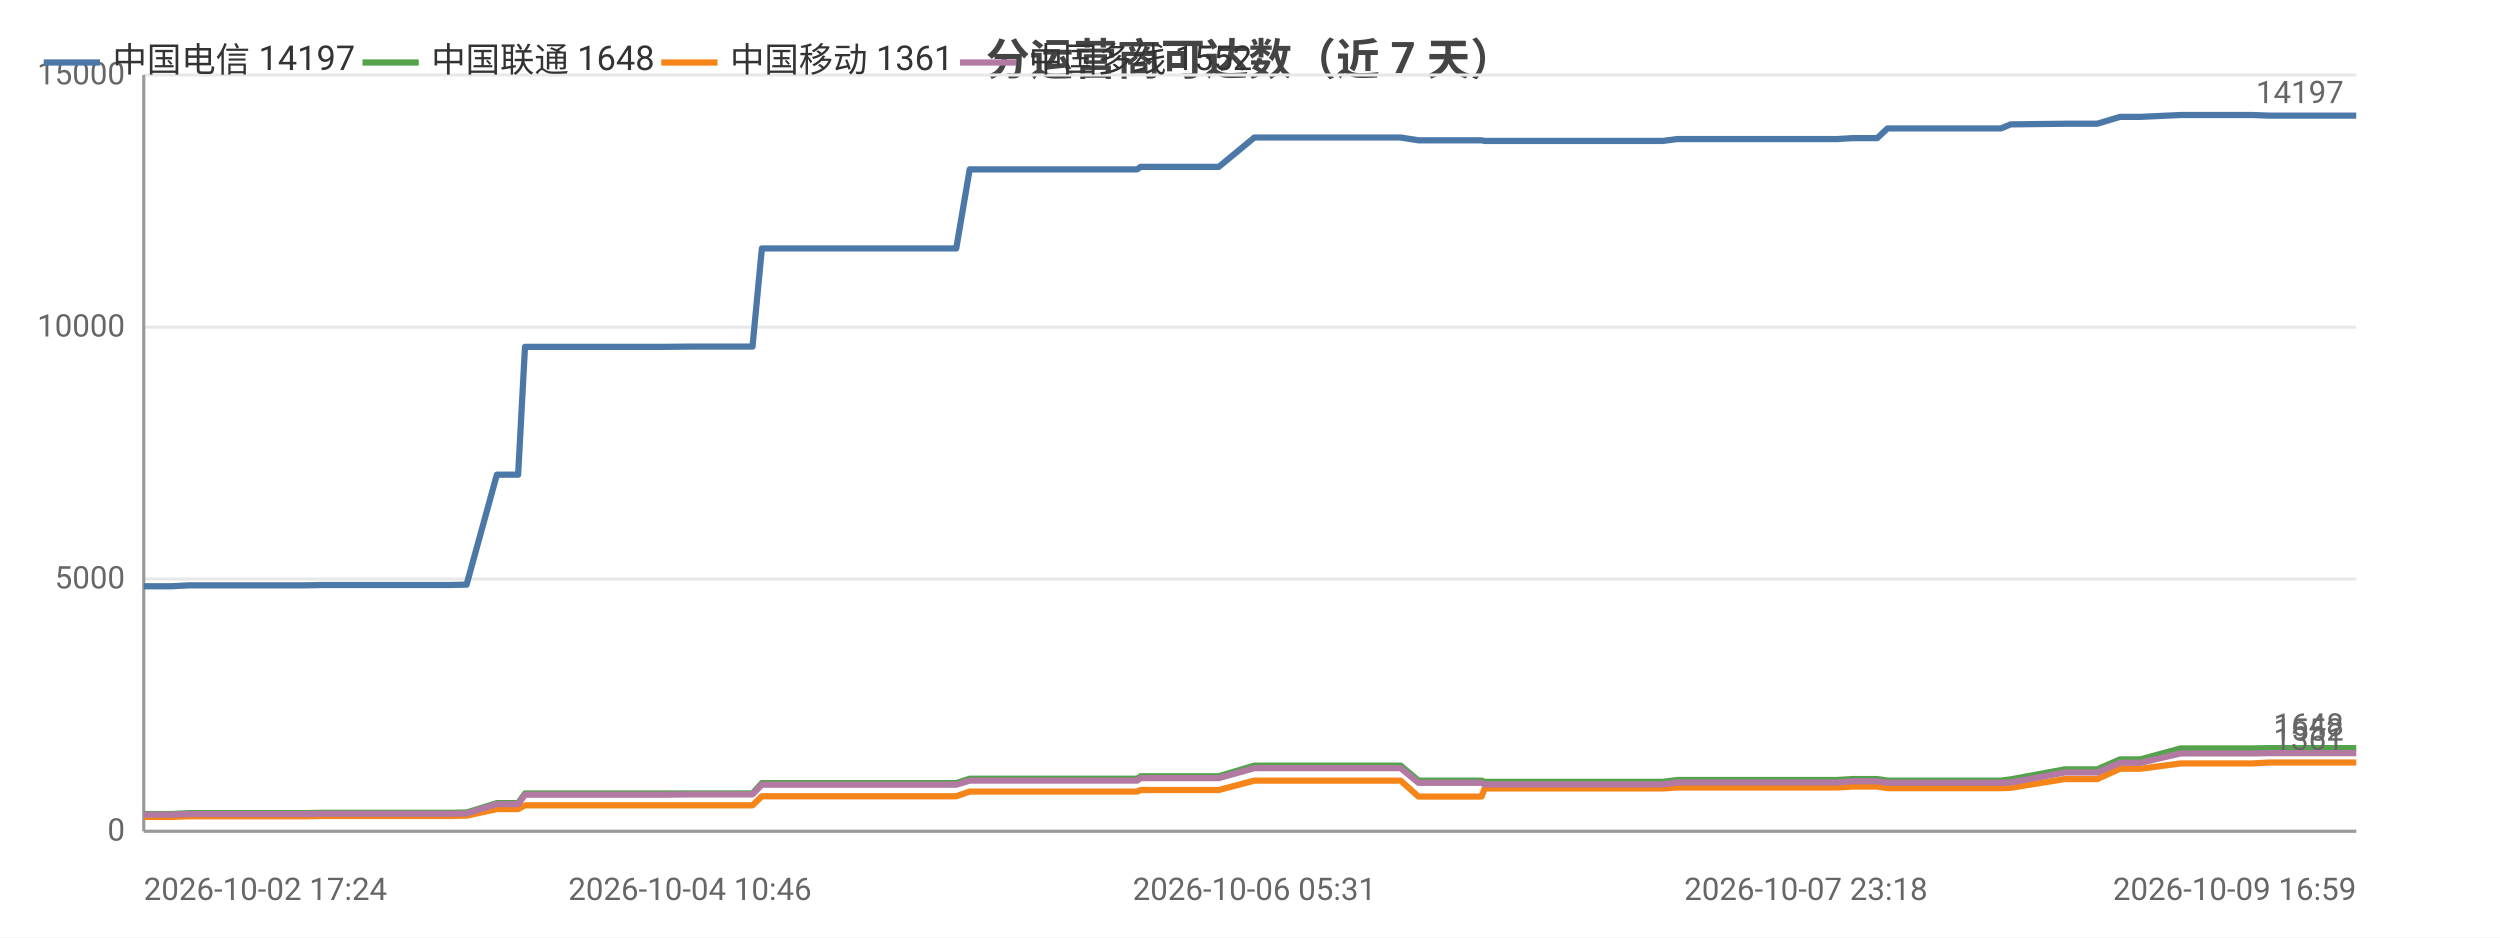
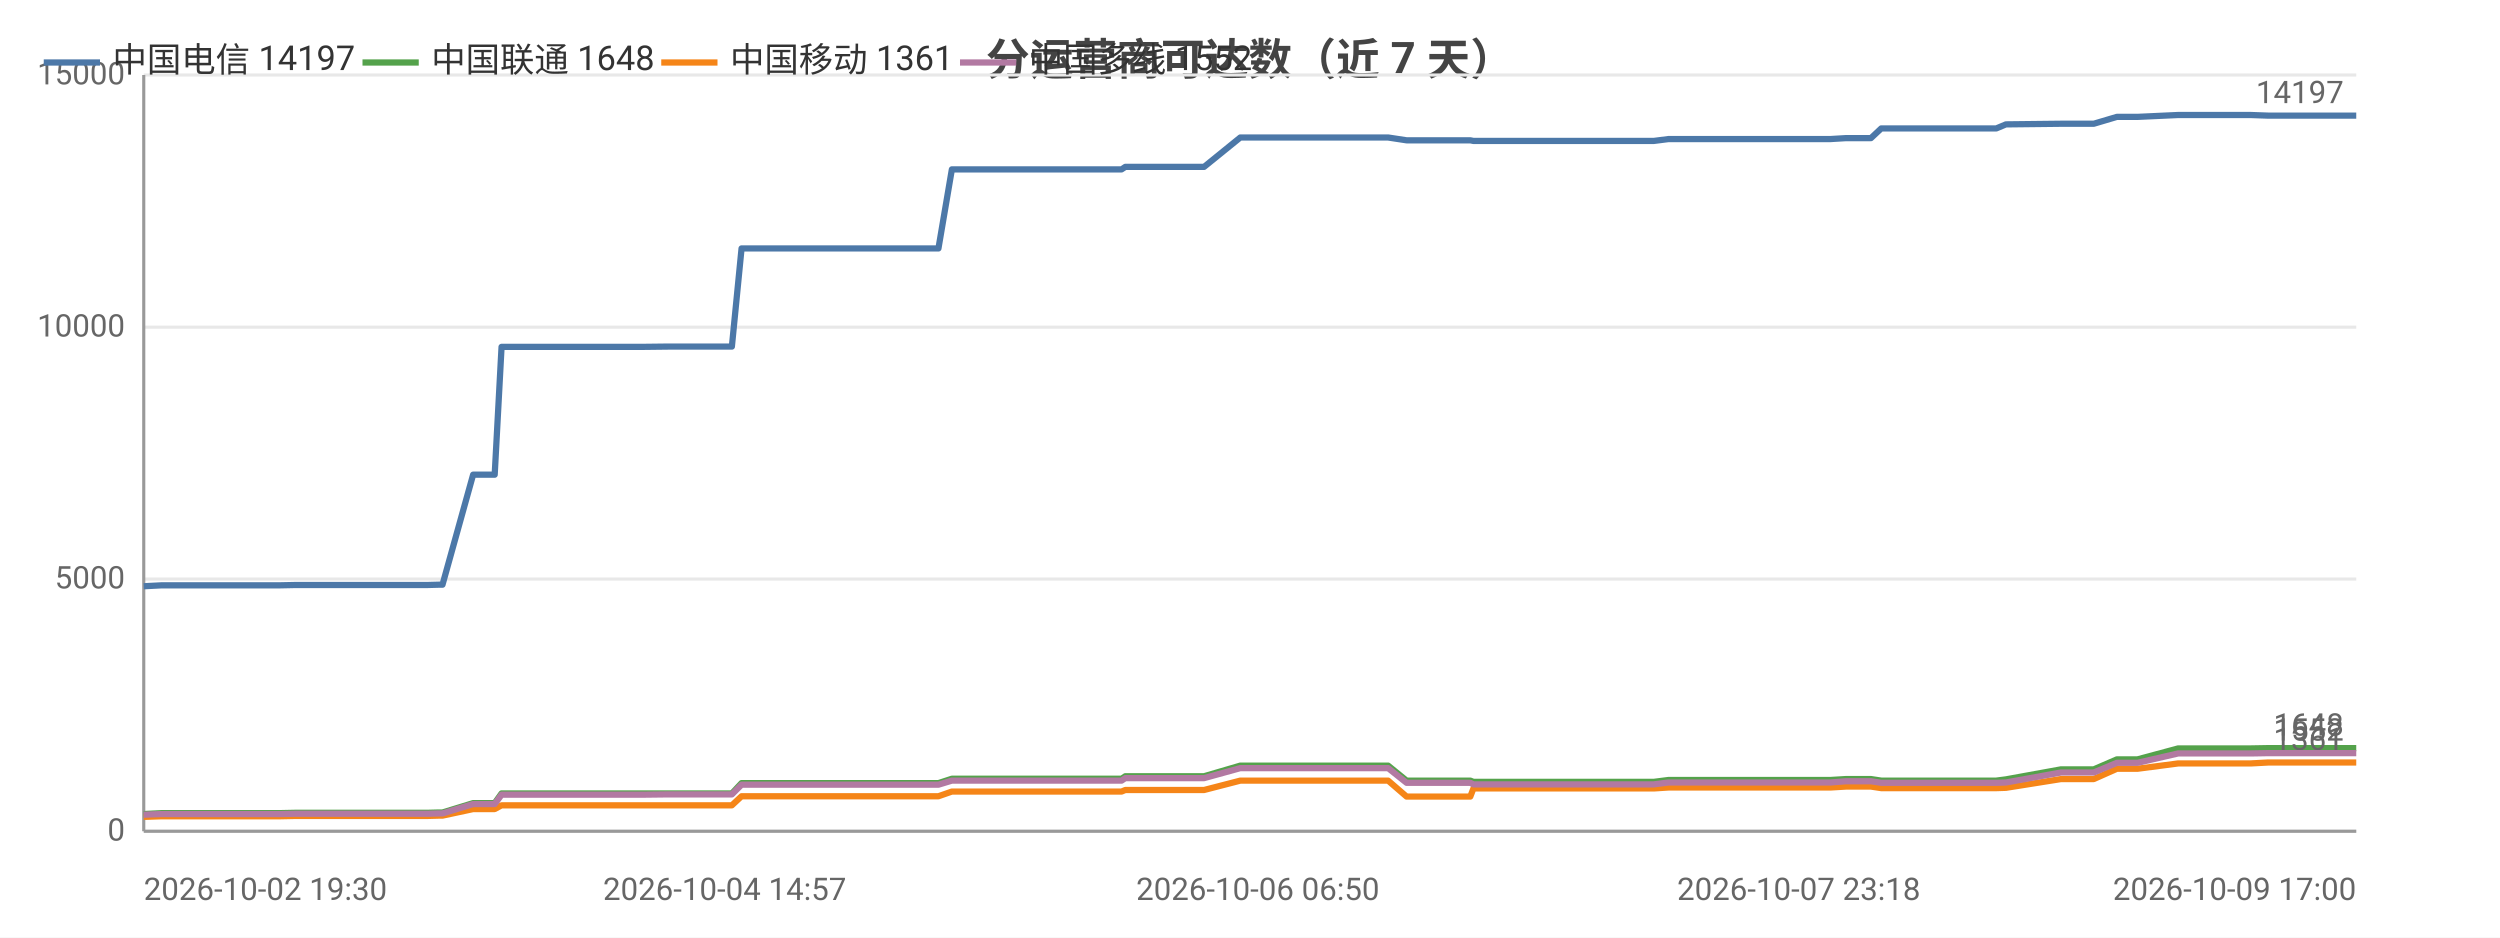
<svg xmlns="http://www.w3.org/2000/svg" width="800" height="300" viewBox="0 0 800 300">
  <rect width="800" height="300" fill="#ffffff" />
  <style>text{font-family:system-ui,-apple-system,'Segoe UI',Roboto,'PingFang SC','Microsoft YaHei','Noto Sans CJK SC',sans-serif}.g{stroke:#e8e8e8;stroke-width:1}.a{stroke:#999;stroke-width:1}.t{font-size:10px;fill:#666}.m{font-size:10px;text-anchor:middle;fill:#666}.e{font-size:10px;text-anchor:end;fill:#666}.l{font-size:11px;fill:#333}.tt{font-size:14px;font-weight:600;text-anchor:middle;fill:#444}.em{font-size:13px;text-anchor:middle;fill:#999}</style>
  <text class="tt" x="400.0" y="24">分运营商可达数（近 7 天）</text>
  <line class="g" x1="46" y1="266" x2="754" y2="266" />
  <text class="e" x="40" y="269">0</text>
  <line class="g" x1="46" y1="185.3" x2="754" y2="185.3" />
  <text class="e" x="40" y="188.3">5000</text>
  <line class="g" x1="46" y1="104.7" x2="754" y2="104.7" />
  <text class="e" x="40" y="107.7">10000</text>
  <line class="g" x1="46" y1="24" x2="754" y2="24" />
  <text class="e" x="40" y="27">15000</text>
  <line class="a" x1="46" y1="24" x2="46" y2="266" />
  <line class="a" x1="46" y1="266" x2="754" y2="266" />
-   <polyline fill="none" stroke="#4c78a8" stroke-width="2" stroke-linejoin="round" points="46,187.6 54.9,187.6 60.7,187.3 60.7,187.3 64.8,187.3 64.8,187.3 73.8,187.3 78.1,187.3 78.1,187.3 81.8,187.3 81.8,187.3 98.1,187.3 102.7,187.2 102.7,187.2 105.9,187.2 105.9,187.2 123.5,187.2 123.5,187.2 124.6,187.2 129.1,187.2 129.1,187.2 144.5,187.2 148.2,187.1 148.2,187.1 149.2,187.1 149.3,187.1 159.0,151.9 159.0,151.9 161.0,151.9 165.8,151.9 168.0,111.0 168.0,111.0 176.9,111.0 177.0,111.0 183.6,111.0 194.9,111.0 194.9,111.0 208.1,111.0 208.1,111.0 212.3,111.0 220.8,110.9 220.8,110.9 238.4,110.9 238.5,110.9 240.3,110.9 240.8,110.9 243.8,79.5 243.8,79.5 249.5,79.5 251.6,79.5 251.6,79.5 259.0,79.5 264.2,79.5 264.2,79.5 265.6,79.5 274.9,79.5 278.8,79.5 278.9,79.5 280.5,79.5 302.9,79.5 306.0,79.5 310.3,54.2 310.3,54.2 315.6,54.2 315.6,54.2 317.8,54.2 341.2,54.2 361.1,54.2 363.9,54.2 365.0,53.4 366.2,53.4 372.5,53.4 373.5,53.4 387.8,53.4 387.9,53.4 390.0,53.4 401.4,44.0 401.4,44.0 407.0,44.0 414.4,44.0 414.4,44.0 421.2,44.0 443.3,44.0 448.1,44.0 448.2,44.0 453.9,44.9 454.0,44.9 467.7,44.9 474.1,44.9 475.1,45.1 475.2,45.1 486.0,45.1 487.1,45.1 491.8,45.1 496.6,45.1 496.6,45.1 501.8,45.1 504.1,45.1 510.5,45.1 510.6,45.1 512.6,45.1 518.5,45.1 529.8,45.1 529.8,45.1 532.1,45.1 536.7,44.5 536.8,44.5 549.1,44.5 553.5,44.5 561.5,44.5 561.5,44.5 563.3,44.5 577.9,44.5 585.9,44.5 587.9,44.5 592.8,44.2 592.9,44.2 598.5,44.2 600.7,44.2 604.0,41.1 604.0,41.1 605.8,41.1 606.2,41.1 607.2,41.1 608.9,41.1 609.3,41.1 618.7,41.1 638.4,41.1 638.4,41.1 640.2,41.1 640.3,41.1 643.4,39.8 643.4,39.8 660.7,39.6 660.8,39.6 665.8,39.6 668.9,39.6 669.0,39.6 671.1,39.6 678.4,37.4 678.4,37.4 684.9,37.4 697.8,36.8 697.8,36.8 710.8,36.8 718.6,36.8 720.7,36.8 726.2,37.0 726.3,37.0 748.0,37.0 754,37.0" />
+   <polyline fill="none" stroke="#4c78a8" stroke-width="2" stroke-linejoin="round" points="46,187.6 51.8,187.3 51.9,187.3 56.0,187.3 56.0,187.3 65.2,187.3 69.5,187.3 69.5,187.3 73.2,187.3 73.3,187.3 89.7,187.3 94.4,187.2 94.5,187.2 97.7,187.2 97.7,187.2 115.5,187.2 115.5,187.2 116.6,187.2 121.1,187.2 121.2,187.2 136.7,187.2 140.4,187.1 140.5,187.1 141.5,187.1 141.6,187.1 151.4,151.9 151.4,151.9 153.5,151.9 158.3,151.9 160.5,111.0 160.5,111.0 169.6,111.0 169.6,111.0 176.4,111.0 187.7,111.0 187.8,111.0 201.1,111.0 201.2,111.0 205.4,111.0 214.0,110.9 214.0,110.9 231.9,110.9 231.9,110.9 233.8,110.9 234.2,110.9 237.3,79.5 237.3,79.5 243.1,79.5 245.1,79.5 245.2,79.5 252.6,79.5 257.9,79.5 258.0,79.5 259.3,79.5 268.8,79.5 272.8,79.5 272.8,79.5 274.5,79.5 297.1,79.5 300.3,79.5 304.6,54.2 304.7,54.2 310.0,54.2 310.0,54.2 312.2,54.2 335.9,54.2 356.1,54.2 358.9,54.2 360.1,53.4 361.2,53.4 367.6,53.4 368.6,53.4 383.1,53.4 383.2,53.4 385.3,53.4 396.9,44.0 396.9,44.0 402.5,44.0 410.0,44.0 410.1,44.0 417.0,44.0 439.3,44.0 444.2,44.0 444.2,44.0 450.1,44.9 450.1,44.9 464.0,44.9 470.5,44.9 471.5,45.1 471.6,45.1 482.6,45.1 483.6,45.1 488.4,45.1 493.3,45.1 493.3,45.1 498.6,45.1 500.9,45.1 507.4,45.1 507.4,45.1 509.5,45.1 515.5,45.1 526.9,45.1 526.9,45.1 529.2,45.1 533.9,44.5 534.0,44.5 546.5,44.5 551.0,44.5 559.0,44.5 559.0,44.5 560.8,44.5 575.6,44.5 583.7,44.5 585.7,44.5 590.7,44.2 590.8,44.2 596.5,44.2 598.7,44.2 602.0,41.1 602.1,41.1 603.8,41.1 604.3,41.1 605.3,41.1 607.0,41.1 607.4,41.1 616.9,41.1 636.8,41.1 636.9,41.1 638.7,41.1 638.8,41.1 641.9,39.8 641.9,39.8 659.5,39.6 659.5,39.6 664.7,39.6 667.8,39.6 667.8,39.6 670.0,39.6 677.4,37.4 677.4,37.4 684.0,37.4 697.0,36.8 697.1,36.8 710.2,36.8 718.1,36.8 720.2,36.8 725.8,37.0 725.8,37.0 747.8,37.0 753.9,37.0 754,37.0" />
  <text class="t" x="750" y="33.0" text-anchor="end" fill="#4c78a8">14197</text>
-   <polyline fill="none" stroke="#54a24b" stroke-width="2" stroke-linejoin="round" points="46,260.5 54.9,260.5 60.7,260.2 60.7,260.2 64.8,260.2 64.8,260.2 73.8,260.2 78.1,260.2 78.1,260.2 81.8,260.2 81.8,260.2 98.1,260.2 102.7,260.1 102.7,260.1 105.9,260.1 105.9,260.1 123.5,260.1 123.5,260.1 124.6,260.1 129.1,260.1 129.1,260.1 144.5,260.1 148.2,260.0 148.2,260.0 149.2,260.0 149.3,260.0 159.0,257.0 159.0,257.0 161.0,257.0 165.8,257.0 168.0,253.9 168.0,253.9 176.9,253.9 177.0,253.9 183.6,253.9 194.9,253.9 194.9,253.9 208.1,253.9 208.1,253.9 212.3,253.9 220.8,253.9 220.8,253.9 238.4,253.9 238.5,253.9 240.3,253.9 240.8,253.9 243.8,250.6 243.8,250.6 249.5,250.6 251.6,250.6 251.6,250.6 259.0,250.6 264.2,250.6 264.2,250.6 265.6,250.6 274.9,250.6 278.8,250.6 278.9,250.6 280.5,250.6 302.9,250.6 306.0,250.6 310.3,249.2 310.3,249.2 315.6,249.2 315.6,249.2 317.8,249.2 341.2,249.2 361.1,249.2 363.9,249.2 365.0,248.4 366.2,248.4 372.5,248.4 373.5,248.4 387.8,248.4 387.9,248.4 390.0,248.4 401.4,245.0 401.4,245.0 407.0,245.0 414.4,245.0 414.4,245.0 421.2,245.0 443.3,245.0 448.1,245.0 448.2,245.0 453.9,249.8 454.0,249.8 467.7,249.8 474.1,249.8 475.1,250.2 475.2,250.2 486.0,250.2 487.1,250.2 491.8,250.2 496.6,250.2 496.6,250.2 501.8,250.2 504.1,250.2 510.5,250.2 510.6,250.2 512.6,250.2 518.5,250.2 529.8,250.2 529.8,250.2 532.1,250.2 536.7,249.6 536.8,249.6 549.1,249.6 553.5,249.6 561.5,249.6 561.5,249.6 563.3,249.6 577.9,249.6 585.9,249.6 587.9,249.6 592.8,249.3 592.9,249.3 598.5,249.3 600.7,249.3 604.0,249.8 604.0,249.8 605.8,249.8 606.2,249.8 607.2,249.8 608.9,249.8 609.3,249.8 618.7,249.8 638.4,249.8 638.4,249.8 640.2,249.8 640.3,249.8 643.4,249.4 643.4,249.4 660.7,246.2 660.8,246.2 665.8,246.2 668.9,246.2 669.0,246.2 671.1,246.2 678.4,243.0 678.4,243.0 684.9,243.0 697.8,239.5 697.8,239.5 710.8,239.5 718.6,239.5 720.7,239.5 726.2,239.4 726.3,239.4 748.0,239.4 754,239.4" />
+   <polyline fill="none" stroke="#54a24b" stroke-width="2" stroke-linejoin="round" points="46,260.5 51.8,260.2 51.9,260.2 56.0,260.2 56.0,260.2 65.2,260.2 69.5,260.2 69.5,260.2 73.2,260.2 73.3,260.2 89.7,260.2 94.4,260.1 94.5,260.1 97.7,260.1 97.7,260.1 115.5,260.1 115.5,260.1 116.6,260.1 121.1,260.1 121.2,260.1 136.7,260.1 140.4,260.0 140.5,260.0 141.5,260.0 141.6,260.0 151.4,257.0 151.4,257.0 153.5,257.0 158.3,257.0 160.5,253.9 160.5,253.9 169.6,253.9 169.6,253.9 176.4,253.9 187.7,253.9 187.8,253.9 201.1,253.9 201.2,253.9 205.4,253.9 214.0,253.9 214.0,253.9 231.9,253.9 231.9,253.9 233.8,253.9 234.2,253.9 237.3,250.6 237.3,250.6 243.1,250.6 245.1,250.6 245.2,250.6 252.6,250.6 257.9,250.6 258.0,250.6 259.3,250.6 268.8,250.6 272.8,250.6 272.8,250.6 274.5,250.6 297.1,250.6 300.3,250.6 304.6,249.2 304.7,249.2 310.0,249.2 310.0,249.2 312.2,249.2 335.9,249.2 356.1,249.2 358.9,249.2 360.1,248.4 361.2,248.4 367.6,248.4 368.6,248.4 383.1,248.4 383.2,248.4 385.3,248.4 396.9,245.0 396.9,245.0 402.5,245.0 410.0,245.0 410.1,245.0 417.0,245.0 439.3,245.0 444.2,245.0 444.2,245.0 450.1,249.8 450.1,249.8 464.0,249.8 470.5,249.8 471.5,250.2 471.6,250.2 482.6,250.2 483.6,250.2 488.4,250.2 493.3,250.2 493.3,250.2 498.6,250.2 500.9,250.2 507.4,250.2 507.4,250.2 509.5,250.2 515.5,250.2 526.9,250.2 526.9,250.2 529.2,250.2 533.9,249.6 534.0,249.6 546.5,249.6 551.0,249.6 559.0,249.6 559.0,249.6 560.8,249.6 575.6,249.6 583.7,249.6 585.7,249.6 590.7,249.3 590.8,249.3 596.5,249.3 598.7,249.3 602.0,249.8 602.1,249.8 603.8,249.8 604.3,249.8 605.3,249.8 607.0,249.8 607.4,249.8 616.9,249.8 636.8,249.8 636.9,249.8 638.7,249.8 638.8,249.8 641.9,249.4 641.9,249.4 659.5,246.2 659.5,246.2 664.7,246.2 667.8,246.2 667.8,246.2 670.0,246.2 677.4,243.0 677.4,243.0 684.0,243.0 697.0,239.5 697.1,239.5 710.2,239.5 718.1,239.5 720.2,239.5 725.8,239.4 725.8,239.4 747.8,239.4 753.9,239.4 754,239.4" />
  <text class="t" x="750" y="235.4" text-anchor="end" fill="#54a24b">1648</text>
-   <polyline fill="none" stroke="#f58518" stroke-width="2" stroke-linejoin="round" points="46,261.4 54.9,261.4 60.7,261.2 60.7,261.2 64.8,261.2 64.8,261.2 73.8,261.2 78.1,261.2 78.1,261.2 81.8,261.2 81.8,261.2 98.1,261.2 102.7,261.1 102.7,261.1 105.9,261.1 105.9,261.1 123.5,261.1 123.5,261.1 124.6,261.1 129.1,261.1 129.1,261.1 144.5,261.1 148.2,261.0 148.2,261.0 149.2,261.0 149.3,261.0 159.0,258.9 159.0,258.9 161.0,258.9 165.8,258.9 168.0,257.7 168.0,257.7 176.9,257.7 177.0,257.7 183.6,257.7 194.9,257.7 194.9,257.7 208.1,257.7 208.1,257.7 212.3,257.7 220.8,257.7 220.8,257.7 238.4,257.7 238.5,257.7 240.3,257.7 240.8,257.7 243.8,254.8 243.8,254.8 249.5,254.8 251.6,254.8 251.6,254.8 259.0,254.8 264.2,254.8 264.2,254.8 265.6,254.8 274.9,254.8 278.8,254.8 278.9,254.8 280.5,254.8 302.9,254.8 306.0,254.8 310.3,253.3 310.3,253.3 315.6,253.3 315.6,253.3 317.8,253.3 341.2,253.3 361.1,253.3 363.9,253.3 365.0,252.8 366.2,252.8 372.5,252.8 373.5,252.8 387.8,252.8 387.9,252.8 390.0,252.8 401.4,249.8 401.4,249.8 407.0,249.8 414.4,249.8 414.4,249.8 421.2,249.8 443.3,249.8 448.1,249.8 448.2,249.8 453.9,254.9 454.0,254.9 467.7,254.9 474.1,254.9 475.1,252.3 475.2,252.3 486.0,252.3 487.1,252.3 491.8,252.3 496.6,252.3 496.6,252.3 501.8,252.3 504.1,252.3 510.5,252.3 510.6,252.3 512.6,252.3 518.5,252.3 529.8,252.3 529.8,252.3 532.1,252.3 536.7,252.0 536.8,252.0 549.1,252.0 553.5,252.0 561.5,252.0 561.5,252.0 563.3,252.0 577.9,252.0 585.9,252.0 587.9,252.0 592.8,251.7 592.9,251.7 598.5,251.7 600.7,251.7 604.0,252.2 604.0,252.2 605.8,252.2 606.2,252.2 607.2,252.2 608.9,252.2 609.3,252.2 618.7,252.2 638.4,252.2 638.4,252.2 640.2,252.2 640.3,252.2 643.4,252.1 643.4,252.1 660.7,249.3 660.8,249.3 665.8,249.3 668.9,249.3 669.0,249.3 671.1,249.3 678.4,246.0 678.4,246.0 684.9,246.0 697.8,244.3 697.8,244.3 710.8,244.3 718.6,244.3 720.7,244.3 726.2,244.0 726.3,244.0 748.0,244.0 754,244.0" />
+   <polyline fill="none" stroke="#f58518" stroke-width="2" stroke-linejoin="round" points="46,261.4 51.8,261.2 51.9,261.2 56.0,261.2 56.0,261.2 65.2,261.2 69.5,261.2 69.5,261.2 73.2,261.2 73.3,261.2 89.7,261.2 94.4,261.1 94.5,261.1 97.7,261.1 97.7,261.1 115.5,261.1 115.5,261.1 116.6,261.1 121.1,261.1 121.2,261.1 136.7,261.1 140.4,261.0 140.5,261.0 141.5,261.0 141.6,261.0 151.4,258.9 151.4,258.9 153.5,258.9 158.3,258.9 160.5,257.7 160.5,257.7 169.6,257.7 169.6,257.7 176.4,257.7 187.7,257.7 187.8,257.7 201.1,257.7 201.2,257.7 205.4,257.7 214.0,257.7 214.0,257.7 231.9,257.7 231.9,257.7 233.8,257.7 234.2,257.7 237.3,254.8 237.3,254.8 243.1,254.8 245.1,254.8 245.2,254.8 252.6,254.8 257.9,254.8 258.0,254.8 259.3,254.8 268.8,254.8 272.8,254.8 272.8,254.8 274.5,254.8 297.1,254.8 300.3,254.8 304.6,253.3 304.7,253.3 310.0,253.3 310.0,253.3 312.2,253.3 335.9,253.3 356.1,253.3 358.9,253.3 360.1,252.8 361.2,252.8 367.6,252.8 368.6,252.8 383.1,252.8 383.2,252.8 385.3,252.8 396.9,249.8 396.9,249.8 402.5,249.8 410.0,249.8 410.1,249.8 417.0,249.8 439.3,249.8 444.2,249.8 444.2,249.8 450.1,254.9 450.1,254.9 464.0,254.9 470.5,254.9 471.5,252.3 471.6,252.3 482.6,252.3 483.6,252.3 488.4,252.3 493.3,252.3 493.3,252.3 498.6,252.3 500.9,252.3 507.4,252.3 507.4,252.3 509.5,252.3 515.5,252.3 526.9,252.3 526.9,252.3 529.2,252.3 533.9,252.0 534.0,252.0 546.5,252.0 551.0,252.0 559.0,252.0 559.0,252.0 560.8,252.0 575.6,252.0 583.7,252.0 585.7,252.0 590.7,251.7 590.8,251.7 596.5,251.7 598.7,251.7 602.0,252.2 602.1,252.2 603.8,252.2 604.3,252.2 605.3,252.2 607.0,252.2 607.4,252.2 616.9,252.2 636.8,252.2 636.9,252.2 638.7,252.2 638.8,252.2 641.9,252.1 641.9,252.1 659.5,249.3 659.5,249.3 664.7,249.3 667.8,249.3 667.8,249.3 670.0,249.3 677.4,246.0 677.4,246.0 684.0,246.0 697.0,244.3 697.1,244.3 710.2,244.3 718.1,244.3 720.2,244.3 725.8,244.0 725.8,244.0 747.8,244.0 753.9,244.0 754,244.0" />
  <text class="t" x="750" y="240.0" text-anchor="end" fill="#f58518">1361</text>
-   <polyline fill="none" stroke="#b279a2" stroke-width="2" stroke-linejoin="round" points="46,260.7 54.9,260.7 60.7,260.5 60.7,260.5 64.8,260.5 64.8,260.5 73.8,260.5 78.1,260.5 78.1,260.5 81.8,260.5 81.8,260.5 98.1,260.5 102.7,260.4 102.7,260.4 105.9,260.4 105.9,260.4 123.5,260.4 123.5,260.4 124.6,260.4 129.1,260.4 129.1,260.4 144.5,260.4 148.2,260.3 148.2,260.3 149.2,260.3 149.3,260.3 159.0,257.3 159.0,257.3 161.0,257.3 165.8,257.3 168.0,254.3 168.0,254.3 176.9,254.3 177.0,254.3 183.6,254.3 194.9,254.3 194.9,254.3 208.1,254.3 208.1,254.3 212.3,254.3 220.8,254.2 220.8,254.2 238.4,254.2 238.5,254.2 240.3,254.2 240.8,254.2 243.8,251.1 243.8,251.1 249.5,251.1 251.6,251.1 251.6,251.1 259.0,251.1 264.2,251.1 264.2,251.1 265.6,251.1 274.9,251.1 278.8,251.1 278.9,251.1 280.5,251.1 302.9,251.1 306.0,251.1 310.3,249.8 310.3,249.8 315.6,249.8 315.6,249.8 317.8,249.8 341.2,249.8 361.1,249.8 363.9,249.8 365.0,249.0 366.2,249.0 372.5,249.0 373.5,249.0 387.8,249.0 387.9,249.0 390.0,249.0 401.4,245.8 401.4,245.8 407.0,245.8 414.4,245.8 414.4,245.8 421.2,245.8 443.3,245.8 448.1,245.8 448.2,245.8 453.9,250.5 454.0,250.5 467.7,250.5 474.1,250.5 475.1,251.0 475.2,251.0 486.0,251.0 487.1,251.0 491.8,251.0 496.6,251.0 496.6,251.0 501.8,251.0 504.1,251.0 510.5,251.0 510.6,251.0 512.6,251.0 518.5,251.0 529.8,251.0 529.8,251.0 532.1,251.0 536.7,250.4 536.8,250.4 549.1,250.4 553.5,250.4 561.5,250.4 561.5,250.4 563.3,250.4 577.9,250.4 585.9,250.4 587.9,250.4 592.8,250.0 592.9,250.0 598.5,250.0 600.7,250.0 604.0,250.5 604.0,250.5 605.8,250.5 606.2,250.5 607.2,250.5 608.9,250.5 609.3,250.5 618.7,250.5 638.4,250.5 638.4,250.5 640.2,250.5 640.3,250.5 643.4,250.4 643.4,250.4 660.7,247.2 660.8,247.2 665.8,247.2 668.9,247.2 669.0,247.2 671.1,247.2 678.4,244.1 678.4,244.1 684.9,244.1 697.8,241.1 697.8,241.1 710.8,241.1 718.6,241.1 720.7,241.1 726.2,241.0 726.3,241.0 748.0,241.0 754,241.0" />
+   <polyline fill="none" stroke="#b279a2" stroke-width="2" stroke-linejoin="round" points="46,260.7 51.8,260.5 51.9,260.5 56.0,260.5 56.0,260.5 65.2,260.5 69.5,260.5 69.5,260.5 73.2,260.5 73.3,260.5 89.7,260.5 94.4,260.4 94.5,260.4 97.7,260.4 97.7,260.4 115.5,260.4 115.5,260.4 116.6,260.4 121.1,260.4 121.2,260.4 136.7,260.4 140.4,260.3 140.5,260.3 141.5,260.3 141.6,260.3 151.4,257.3 151.4,257.3 153.5,257.3 158.3,257.3 160.5,254.3 160.5,254.3 169.6,254.3 169.6,254.3 176.4,254.3 187.7,254.3 187.8,254.3 201.1,254.3 201.2,254.3 205.4,254.3 214.0,254.2 214.0,254.2 231.9,254.2 231.9,254.2 233.8,254.2 234.2,254.2 237.3,251.1 237.3,251.1 243.1,251.1 245.1,251.1 245.2,251.1 252.6,251.1 257.9,251.1 258.0,251.1 259.3,251.1 268.8,251.1 272.8,251.1 272.8,251.1 274.5,251.1 297.1,251.1 300.3,251.1 304.6,249.8 304.7,249.8 310.0,249.8 310.0,249.8 312.2,249.8 335.9,249.8 356.1,249.8 358.9,249.8 360.1,249.0 361.2,249.0 367.6,249.0 368.6,249.0 383.1,249.0 383.2,249.0 385.3,249.0 396.9,245.8 396.9,245.8 402.5,245.8 410.0,245.8 410.1,245.8 417.0,245.8 439.3,245.8 444.2,245.8 444.2,245.8 450.1,250.5 450.1,250.5 464.0,250.5 470.5,250.5 471.5,251.0 471.6,251.0 482.6,251.0 483.6,251.0 488.4,251.0 493.3,251.0 493.3,251.0 498.6,251.0 500.9,251.0 507.4,251.0 507.4,251.0 509.5,251.0 515.5,251.0 526.9,251.0 526.9,251.0 529.2,251.0 533.9,250.4 534.0,250.4 546.5,250.4 551.0,250.4 559.0,250.4 559.0,250.4 560.8,250.4 575.6,250.4 583.7,250.4 585.7,250.4 590.7,250.0 590.8,250.0 596.5,250.0 598.7,250.0 602.0,250.5 602.1,250.5 603.8,250.5 604.3,250.5 605.3,250.5 607.0,250.5 607.4,250.5 616.9,250.5 636.8,250.5 636.9,250.5 638.7,250.5 638.8,250.5 641.9,250.4 641.9,250.4 659.5,247.2 659.5,247.2 664.7,247.2 667.8,247.2 667.8,247.2 670.0,247.2 677.4,244.1 677.4,244.1 684.0,244.1 697.0,241.1 697.1,241.1 710.2,241.1 718.1,241.1 720.2,241.1 725.8,241.0 725.8,241.0 747.8,241.0 753.9,241.0 754,241.0" />
  <text class="t" x="750" y="237.0" text-anchor="end" fill="#b279a2">1552</text>
-   <text class="t" x="46" y="288">2026-10-02 17:24</text>
-   <text class="m" x="220.8" y="288">2026-10-04 10:46</text>
-   <text class="m" x="401.4" y="288">2026-10-06 05:31</text>
-   <text class="m" x="577.9" y="288">2026-10-07 23:18</text>
-   <text class="e" x="754" y="288">2026-10-09 16:59</text>
+   <text class="t" x="46" y="288">2026-10-02 19:30</text>
+   <text class="m" x="231.9" y="288">2026-10-04 14:57</text>
+   <text class="m" x="402.5" y="288">2026-10-06 06:50</text>
+   <text class="m" x="575.6" y="288">2026-10-07 23:18</text>
+   <text class="e" x="754" y="288">2026-10-09 17:00</text>
  <line x1="14" y1="20" x2="32" y2="20" stroke="#4c78a8" stroke-width="2" />
  <text class="l" x="36" y="23">中国电信 14197</text>
  <line x1="116.0" y1="20" x2="134.0" y2="20" stroke="#54a24b" stroke-width="2" />
  <text class="l" x="138.0" y="23">中国联通 1648</text>
  <line x1="211.6" y1="20" x2="229.6" y2="20" stroke="#f58518" stroke-width="2" />
  <text class="l" x="233.6" y="23">中国移动 1361</text>
  <line x1="307.2" y1="20" x2="325.2" y2="20" stroke="#b279a2" stroke-width="2" />
  <text class="l" x="329.2" y="23">中国多线 1552</text>
</svg>
